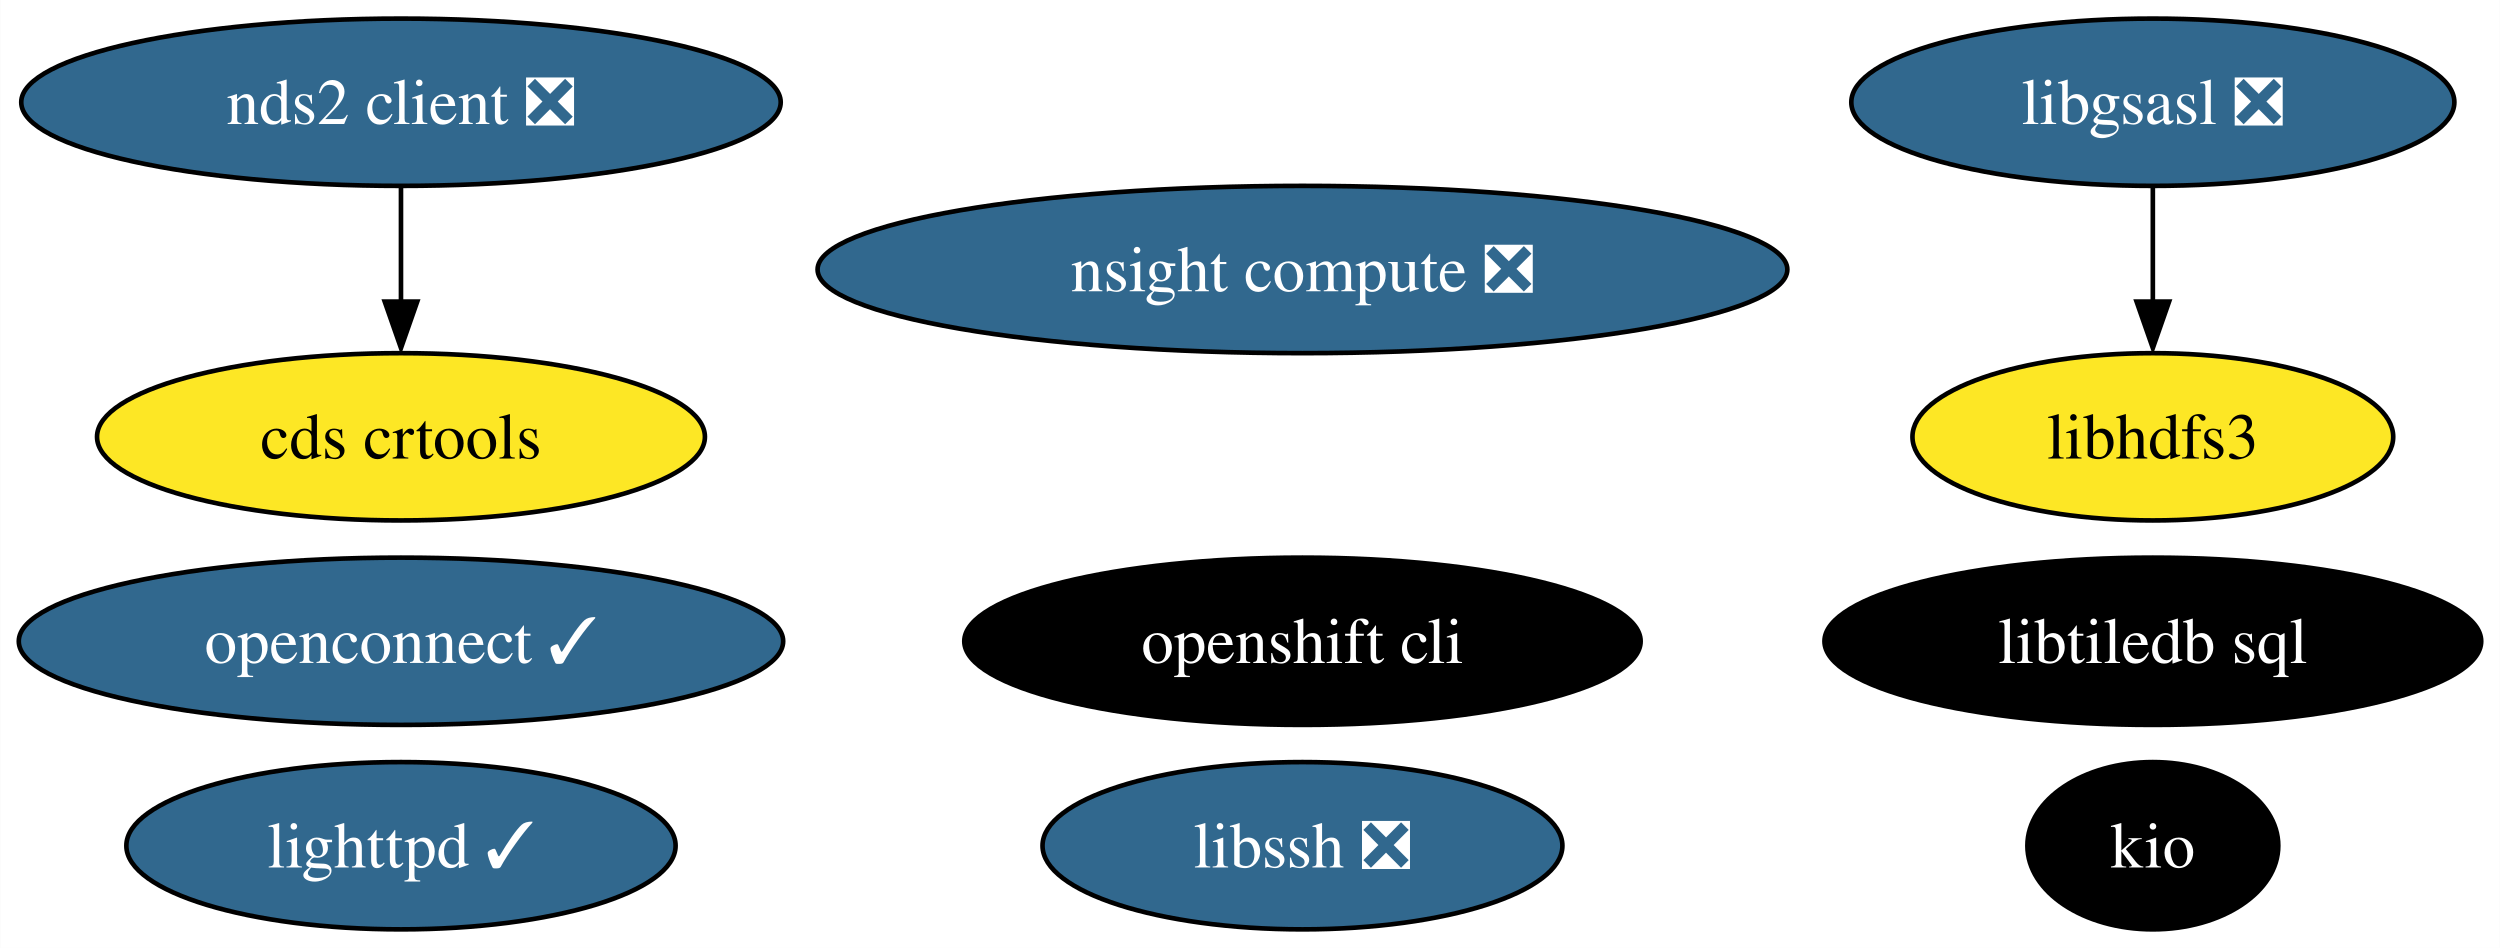
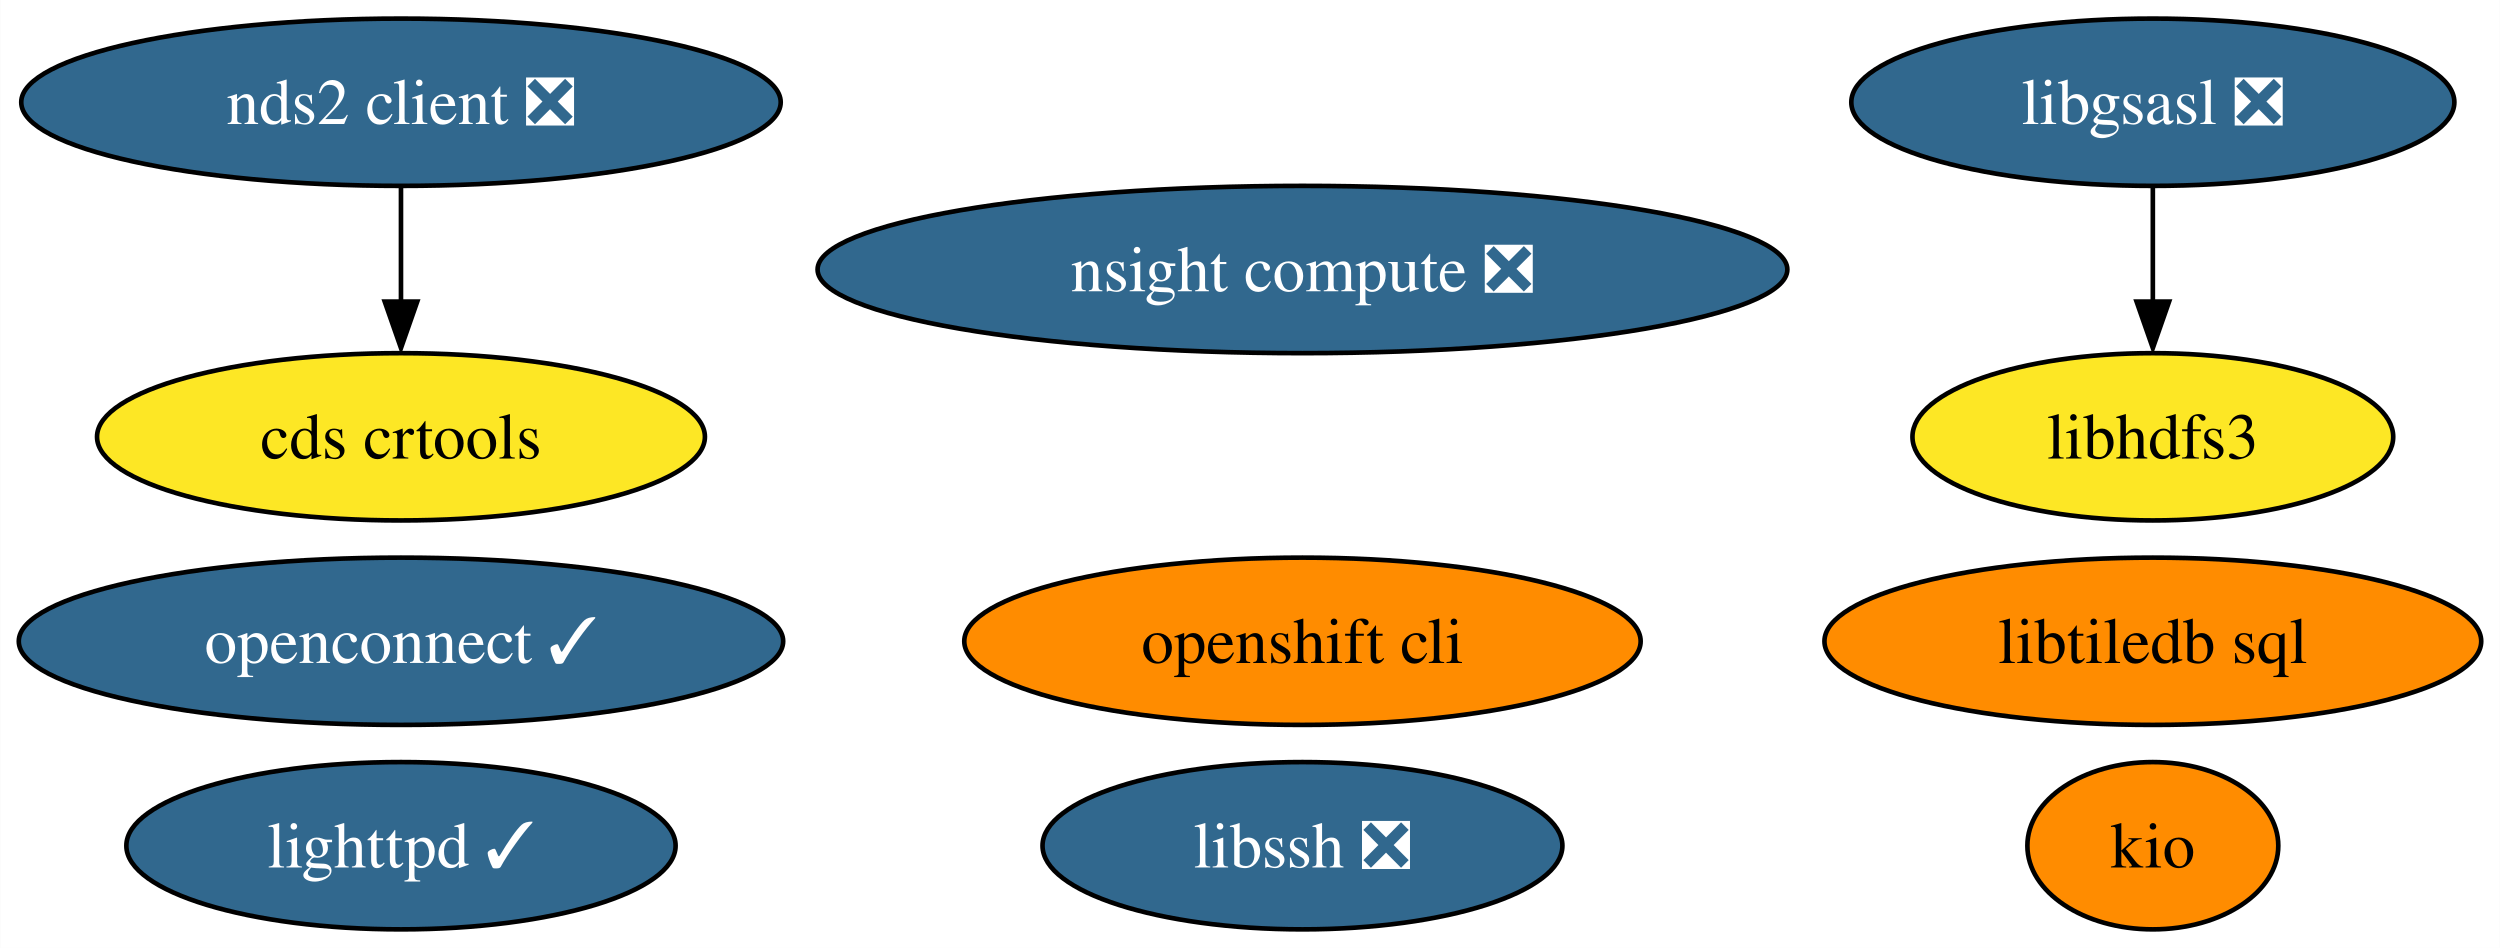
<svg xmlns="http://www.w3.org/2000/svg" xmlns:xlink="http://www.w3.org/1999/xlink" width="538pt" height="204pt" viewBox="0.00 0.00 537.92 204.00">
  <g id="graph0" class="graph" transform="scale(1 1) rotate(0) translate(4 200)">
    <polygon fill="white" stroke="none" points="-4,4 -4,-200 533.92,-200 533.92,4 -4,4" />
    <g id="node1" class="node">
      <g id="a_node1">
        <a xlink:href="https://github.com/conda-forge/libgsasl-feedstock/pull/28" xlink:title="libgsasl ❎">
          <ellipse fill="#31688e" stroke="black" cx="459.25" cy="-178" rx="64.89" ry="18" />
          <text text-anchor="middle" x="459.25" y="-173.32" font-family="Times,serif" font-size="14.00" fill="white">libgsasl ❎</text>
        </a>
      </g>
    </g>
    <g id="node3" class="node">
      <g id="a_node3">
        <a xlink:href="https://github.com/conda-forge/libhdfs3-feedstock" xlink:title="libhdfs3">
          <ellipse fill="#fde725" stroke="black" cx="459.25" cy="-106" rx="51.73" ry="18" />
          <text text-anchor="middle" x="459.25" y="-101.33" font-family="Times,serif" font-size="14.00">libhdfs3</text>
        </a>
      </g>
    </g>
    <g id="edge1" class="edge">
      <path fill="none" stroke="black" d="M459.25,-159.7C459.25,-152.24 459.25,-143.32 459.25,-134.97" />
      <polygon fill="black" stroke="black" points="462.75,-135.1 459.25,-125.1 455.75,-135.1 462.75,-135.1" />
    </g>
    <g id="node2" class="node">
      <g id="a_node2">
        <a xlink:href="https://github.com/conda-forge/lighttpd-feedstock/pull/20" xlink:title="lighttpd ✓">
          <ellipse fill="#31688e" stroke="black" cx="82.25" cy="-18" rx="59.1" ry="18" />
          <text text-anchor="middle" x="82.25" y="-13.32" font-family="Times,serif" font-size="14.00" fill="white">lighttpd ✓</text>
        </a>
      </g>
    </g>
    <g id="node4" class="node">
      <g id="a_node4">
        <a xlink:href="https://github.com/conda-forge/nds2-client-feedstock/pull/25" xlink:title="nds2 client ❎">
          <ellipse fill="#31688e" stroke="black" cx="82.25" cy="-178" rx="81.72" ry="18" />
          <text text-anchor="middle" x="82.25" y="-173.32" font-family="Times,serif" font-size="14.00" fill="white">nds2 client ❎</text>
        </a>
      </g>
    </g>
    <g id="node10" class="node">
      <g id="a_node10">
        <a xlink:href="https://github.com/conda-forge/cds-crtools-feedstock" xlink:title="cds crtools">
          <ellipse fill="#fde725" stroke="black" cx="82.25" cy="-106" rx="65.41" ry="18" />
          <text text-anchor="middle" x="82.25" y="-101.33" font-family="Times,serif" font-size="14.00">cds crtools</text>
        </a>
      </g>
    </g>
    <g id="edge2" class="edge">
      <path fill="none" stroke="black" d="M82.25,-159.7C82.25,-152.24 82.25,-143.32 82.25,-134.97" />
      <polygon fill="black" stroke="black" points="85.75,-135.1 82.25,-125.1 78.75,-135.1 85.75,-135.1" />
    </g>
    <g id="node5" class="node">
      <g id="a_node5">
        <a xlink:href="https://github.com/conda-forge/libssh-feedstock/pull/20" xlink:title="libssh ❎">
          <ellipse fill="#31688e" stroke="black" cx="276.25" cy="-18" rx="55.94" ry="18" />
          <text text-anchor="middle" x="276.25" y="-13.32" font-family="Times,serif" font-size="14.00" fill="white">libssh ❎</text>
        </a>
      </g>
    </g>
    <g id="node6" class="node">
      <g id="a_node6">
        <a xlink:href="https://github.com/conda-forge/openshift-cli-feedstock" xlink:title="openshift cli">
-           <ellipse fill="#000000" stroke="black" cx="276.25" cy="-62" rx="72.78" ry="18" />
-           <text text-anchor="middle" x="276.25" y="-57.33" font-family="Times,serif" font-size="14.00" fill="white">openshift cli</text>
+           <ellipse fill="#ff8c00" stroke="black" cx="276.25" cy="-62" rx="72.78" ry="18" />
+           <text text-anchor="middle" x="276.25" y="-57.33" font-family="Times,serif" font-size="14.00">openshift cli</text>
        </a>
      </g>
    </g>
    <g id="node7" class="node">
      <g id="a_node7">
        <a xlink:href="https://github.com/conda-forge/libtiledb-sql-feedstock" xlink:title="libtiledb sql">
-           <ellipse fill="#000000" stroke="black" cx="459.25" cy="-62" rx="70.67" ry="18" />
-           <text text-anchor="middle" x="459.25" y="-57.33" font-family="Times,serif" font-size="14.00" fill="white">libtiledb sql</text>
+           <ellipse fill="#ff8c00" stroke="black" cx="459.25" cy="-62" rx="70.67" ry="18" />
+           <text text-anchor="middle" x="459.25" y="-57.33" font-family="Times,serif" font-size="14.00">libtiledb sql</text>
        </a>
      </g>
    </g>
    <g id="node8" class="node">
      <g id="a_node8">
        <a xlink:href="https://github.com/conda-forge/kio-feedstock" xlink:title="kio">
-           <ellipse fill="#000000" stroke="black" cx="459.25" cy="-18" rx="27" ry="18" />
-           <text text-anchor="middle" x="459.25" y="-13.32" font-family="Times,serif" font-size="14.00" fill="white">kio</text>
+           <ellipse fill="#ff8c00" stroke="black" cx="459.25" cy="-18" rx="27" ry="18" />
+           <text text-anchor="middle" x="459.25" y="-13.32" font-family="Times,serif" font-size="14.00">kio</text>
        </a>
      </g>
    </g>
    <g id="node9" class="node">
      <g id="a_node9">
        <a xlink:href="https://github.com/conda-forge/openconnect-feedstock/pull/25" xlink:title="openconnect ✓">
          <ellipse fill="#31688e" stroke="black" cx="82.25" cy="-62" rx="82.25" ry="18" />
          <text text-anchor="middle" x="82.25" y="-57.33" font-family="Times,serif" font-size="14.00" fill="white">openconnect ✓</text>
        </a>
      </g>
    </g>
    <g id="node11" class="node">
      <g id="a_node11">
        <a xlink:href="https://github.com/conda-forge/nsight-compute-feedstock/pull/8" xlink:title="nsight compute ❎">
          <ellipse fill="#31688e" stroke="black" cx="276.25" cy="-142" rx="104.35" ry="18" />
          <text text-anchor="middle" x="276.25" y="-137.32" font-family="Times,serif" font-size="14.00" fill="white">nsight compute ❎</text>
        </a>
      </g>
    </g>
  </g>
</svg>
